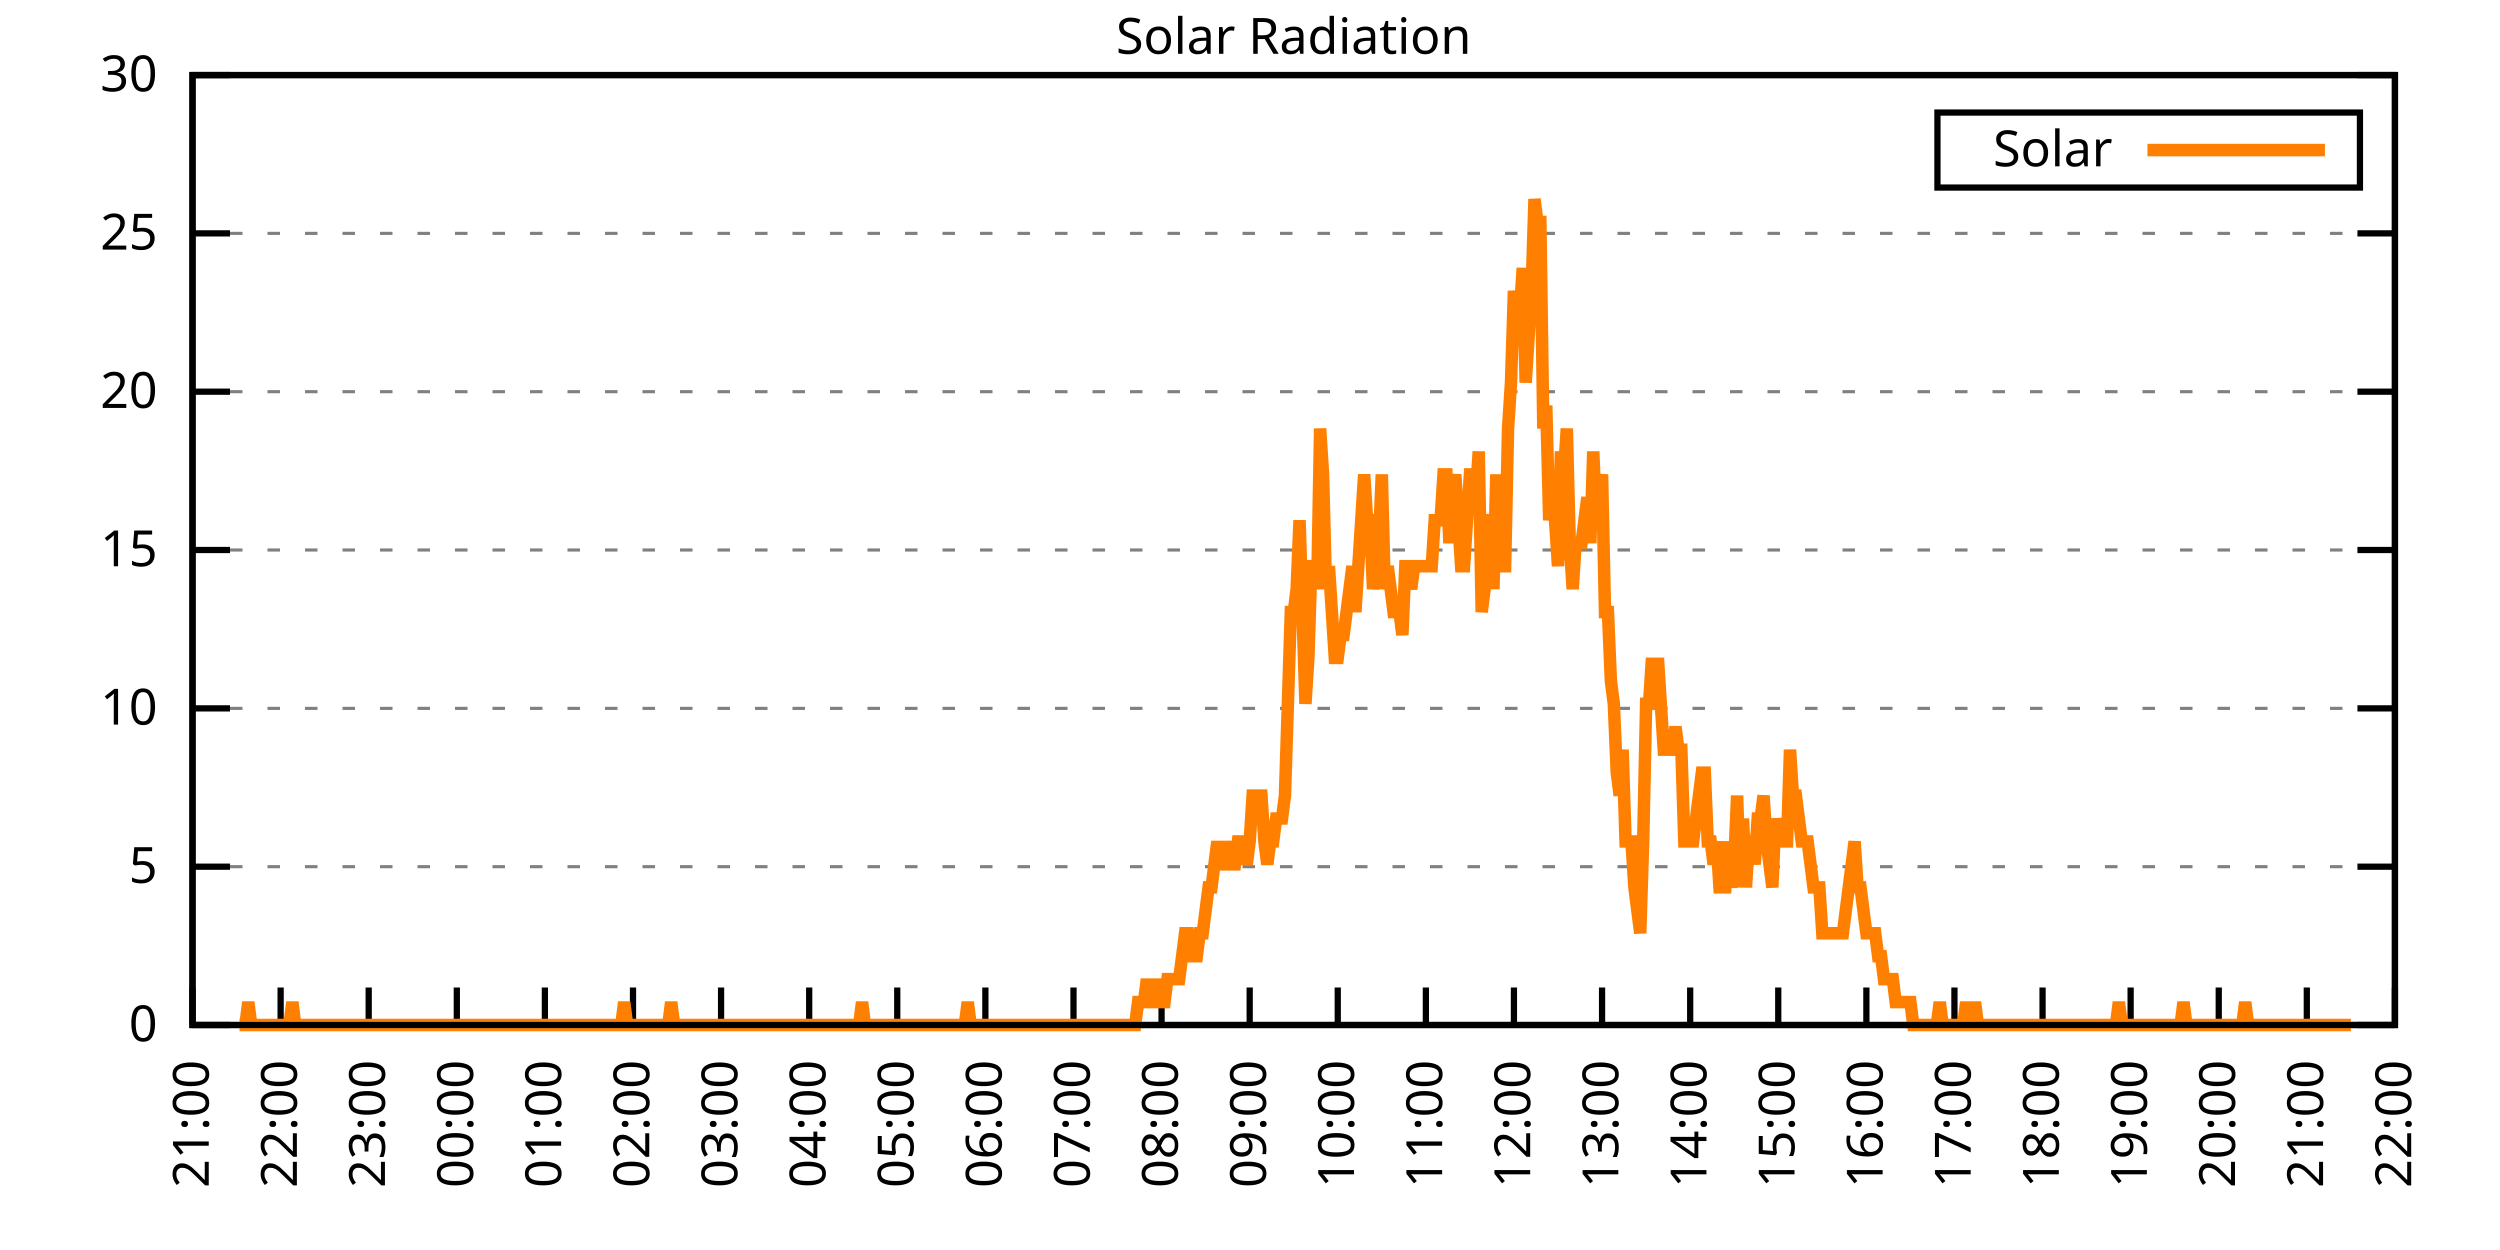
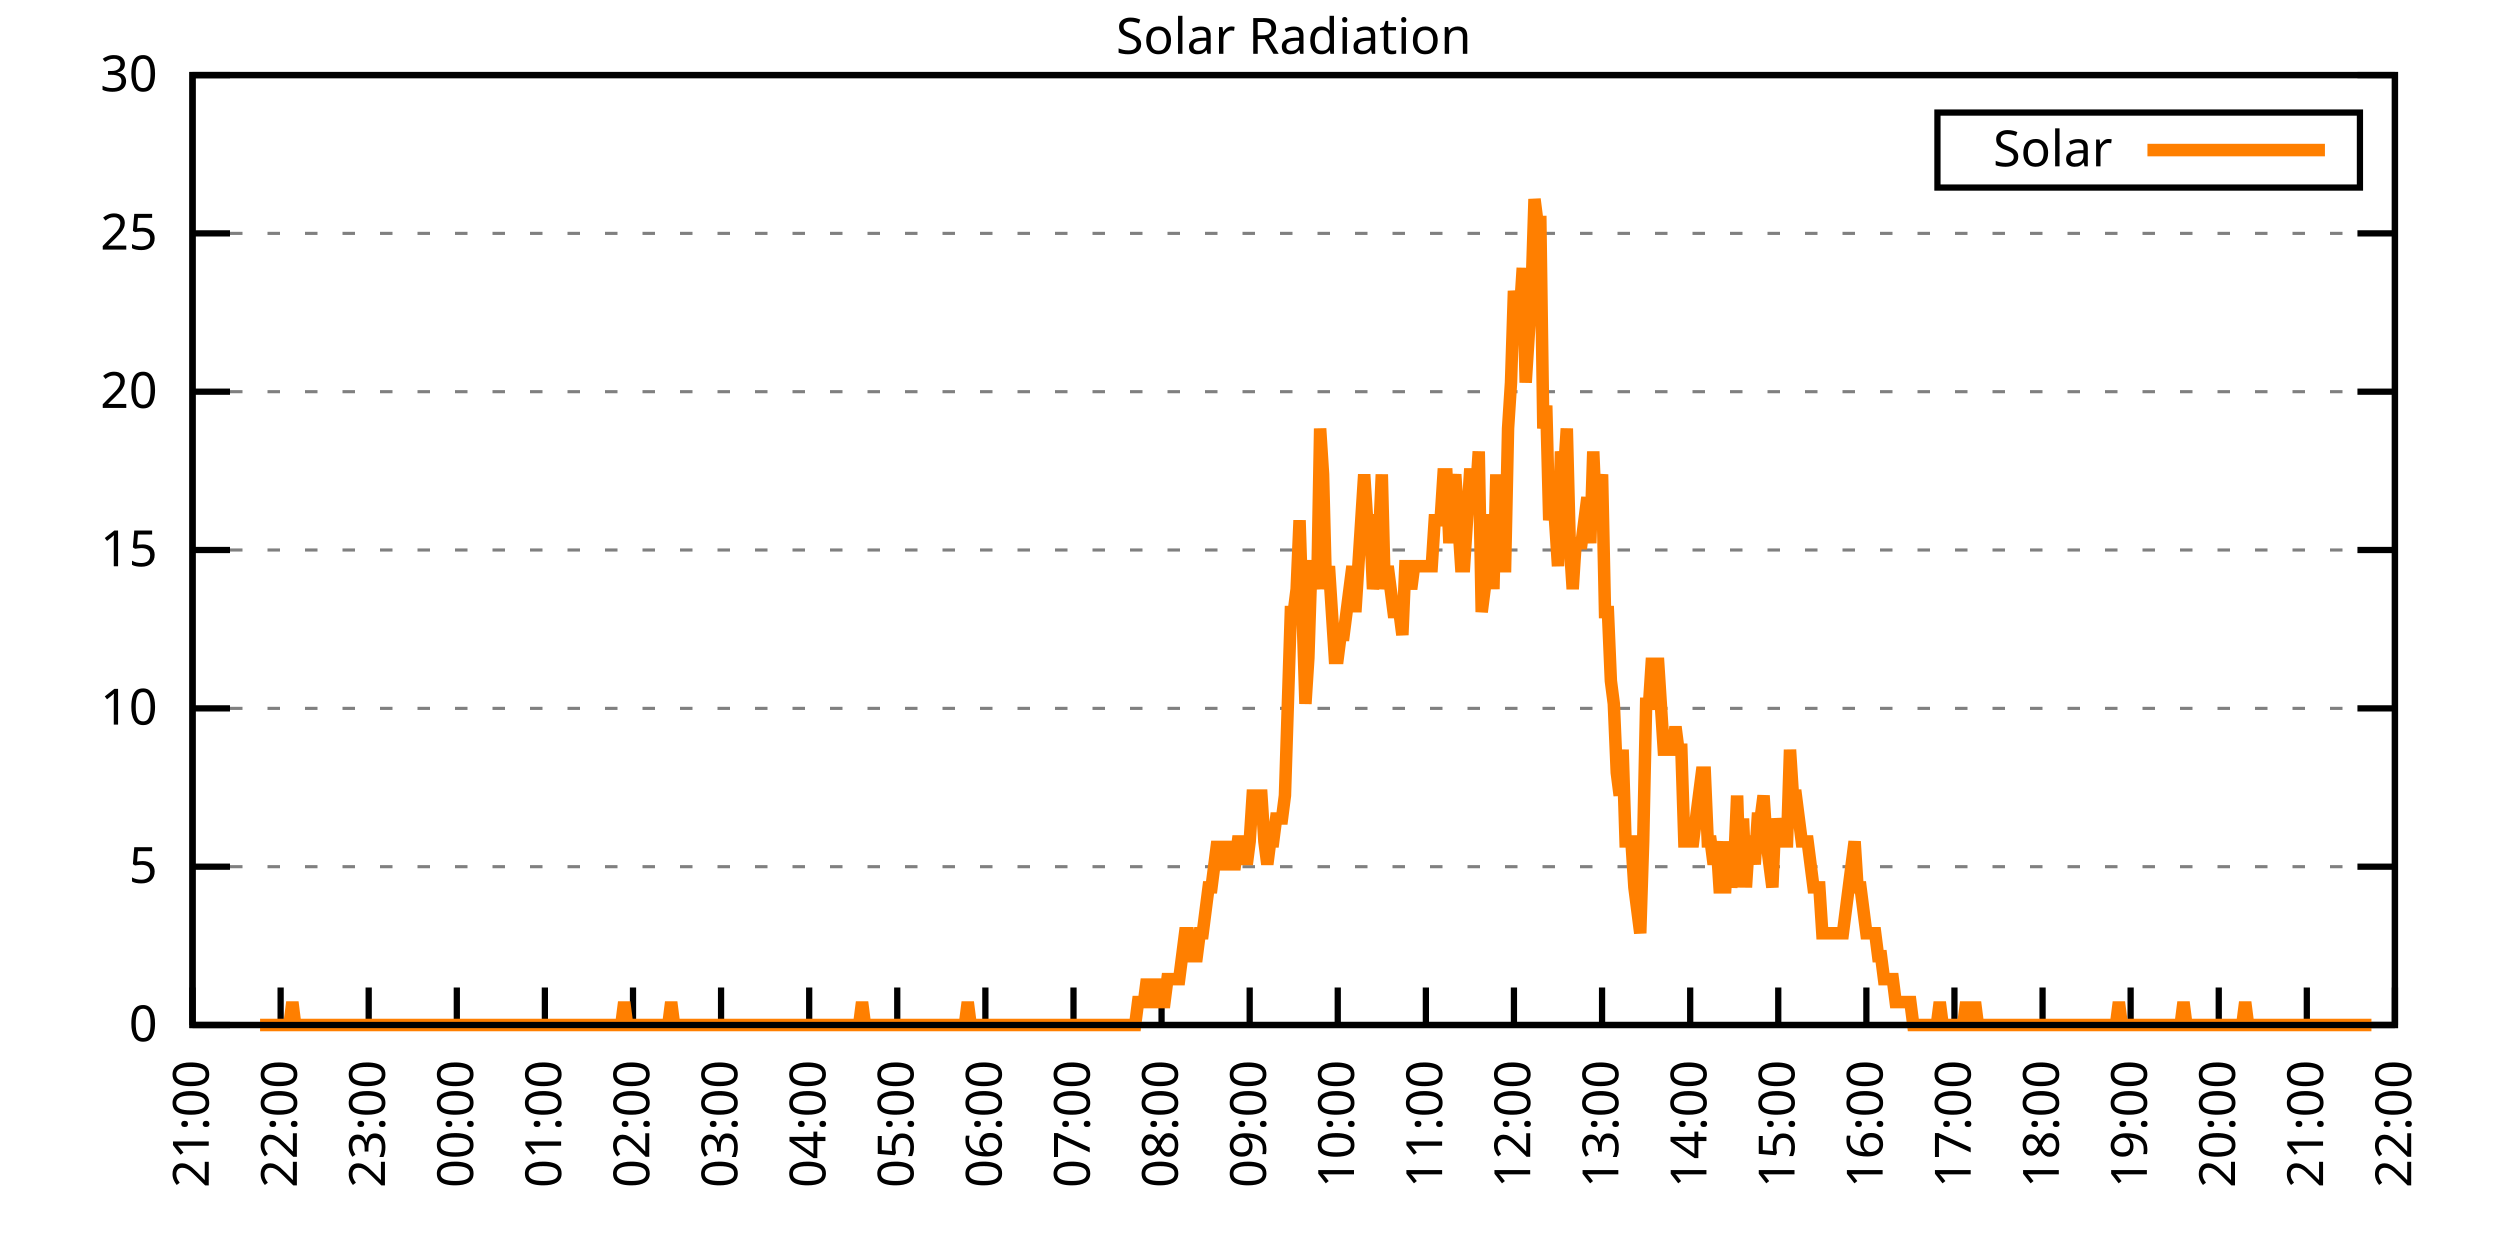
<svg xmlns="http://www.w3.org/2000/svg" xmlns:xlink="http://www.w3.org/1999/xlink" width="400" height="200" viewBox="0 0 400 200">
  <g id="gnuplot_canvas">
    <rect x="0" y="0" width="400" height="200" fill="none" />
    <defs>
      <circle id="gpDot" r="0.5" stroke-width="0.5" stroke="currentColor" />
      <path id="gpPt0" stroke-width="0.333" stroke="currentColor" d="M-1,0 h2 M0,-1 v2" />
      <path id="gpPt1" stroke-width="0.333" stroke="currentColor" d="M-1,-1 L1,1 M1,-1 L-1,1" />
      <path id="gpPt2" stroke-width="0.333" stroke="currentColor" d="M-1,0 L1,0 M0,-1 L0,1 M-1,-1 L1,1 M-1,1 L1,-1" />
      <rect id="gpPt3" stroke-width="0.333" stroke="currentColor" x="-1" y="-1" width="2" height="2" />
      <rect id="gpPt4" stroke-width="0.333" stroke="currentColor" fill="currentColor" x="-1" y="-1" width="2" height="2" />
      <circle id="gpPt5" stroke-width="0.333" stroke="currentColor" cx="0" cy="0" r="1" />
      <use xlink:href="#gpPt5" id="gpPt6" fill="currentColor" stroke="none" />
      <path id="gpPt7" stroke-width="0.333" stroke="currentColor" d="M0,-1.33 L-1.33,0.67 L1.33,0.67 z" />
      <use xlink:href="#gpPt7" id="gpPt8" fill="currentColor" stroke="none" />
      <use xlink:href="#gpPt7" id="gpPt9" stroke="currentColor" transform="rotate(180)" />
      <use xlink:href="#gpPt9" id="gpPt10" fill="currentColor" stroke="none" />
      <use xlink:href="#gpPt3" id="gpPt11" stroke="currentColor" transform="rotate(45)" />
      <use xlink:href="#gpPt11" id="gpPt12" fill="currentColor" stroke="none" />
      <path id="gpPt13" stroke-width="0.333" stroke="currentColor" d="M0,1.330 L1.265,0.411 L0.782,-1.067 L-0.782,-1.076 L-1.265,0.411 z" />
      <use xlink:href="#gpPt13" id="gpPt14" fill="currentColor" stroke="none" />
      <filter id="textbox" filterUnits="objectBoundingBox" x="0" y="0" height="1" width="1">
        <feFlood flood-color="white" flood-opacity="1" result="bgnd" />
        <feComposite in="SourceGraphic" in2="bgnd" operator="atop" />
      </filter>
      <filter id="greybox" filterUnits="objectBoundingBox" x="0" y="0" height="1" width="1">
        <feFlood flood-color="lightgrey" flood-opacity="1" result="grey" />
        <feComposite in="SourceGraphic" in2="grey" operator="atop" />
      </filter>
    </defs>
    <g fill="none" color="white" stroke="currentColor" stroke-width="1.00" stroke-linecap="butt" stroke-linejoin="miter">
</g>
    <g fill="none" color="black" stroke="currentColor" stroke-width="1.00" stroke-linecap="butt" stroke-linejoin="miter">
      <g stroke="none" shape-rendering="crispEdges">
        <polygon fill="rgb(255, 255, 255)" points="30.80,164.00 383.18,164.00 383.18,12.02 30.80,12.02 " />
      </g>
    </g>
    <g fill="none" color="black" stroke="currentColor" stroke-width="1.00" stroke-linecap="butt" stroke-linejoin="miter">
</g>
    <g fill="none" color="black" stroke="black" stroke-width="0.50" stroke-linecap="butt" stroke-linejoin="miter">
</g>
    <g fill="none" color="gray" stroke="currentColor" stroke-width="0.50" stroke-linecap="butt" stroke-linejoin="miter">
      <path stroke="gray" stroke-dasharray="2,4" class="gridline" d="M30.80,164.00 L383.19,164.00  " />
    </g>
    <g fill="none" color="gray" stroke="gray" stroke-width="1.00" stroke-linecap="butt" stroke-linejoin="miter">
</g>
    <g fill="none" color="black" stroke="currentColor" stroke-width="1.00" stroke-linecap="butt" stroke-linejoin="miter">
      <path stroke="black" d="M30.80,164.00 L36.80,164.00 M383.19,164.00 L377.19,164.00  " />
      <g transform="translate(25.20,166.60)" stroke="none" fill="black" font-family="Sans" font-size="8.00" text-anchor="end">
        <text>
          <tspan font-family="Sans"> 0</tspan>
        </text>
      </g>
    </g>
    <g fill="none" color="black" stroke="currentColor" stroke-width="1.00" stroke-linecap="butt" stroke-linejoin="miter">
</g>
    <g fill="none" color="black" stroke="black" stroke-width="0.50" stroke-linecap="butt" stroke-linejoin="miter">
</g>
    <g fill="none" color="gray" stroke="currentColor" stroke-width="0.50" stroke-linecap="butt" stroke-linejoin="miter">
      <path stroke="gray" stroke-dasharray="2,4" class="gridline" d="M30.80,138.67 L383.19,138.67  " />
    </g>
    <g fill="none" color="gray" stroke="gray" stroke-width="1.00" stroke-linecap="butt" stroke-linejoin="miter">
</g>
    <g fill="none" color="black" stroke="currentColor" stroke-width="1.00" stroke-linecap="butt" stroke-linejoin="miter">
      <path stroke="black" d="M30.80,138.67 L36.80,138.67 M383.19,138.67 L377.19,138.67  " />
      <g transform="translate(25.20,141.27)" stroke="none" fill="black" font-family="Sans" font-size="8.00" text-anchor="end">
        <text>
          <tspan font-family="Sans"> 5</tspan>
        </text>
      </g>
    </g>
    <g fill="none" color="black" stroke="currentColor" stroke-width="1.00" stroke-linecap="butt" stroke-linejoin="miter">
</g>
    <g fill="none" color="black" stroke="black" stroke-width="0.50" stroke-linecap="butt" stroke-linejoin="miter">
</g>
    <g fill="none" color="gray" stroke="currentColor" stroke-width="0.50" stroke-linecap="butt" stroke-linejoin="miter">
      <path stroke="gray" stroke-dasharray="2,4" class="gridline" d="M30.80,113.34 L383.19,113.34  " />
    </g>
    <g fill="none" color="gray" stroke="gray" stroke-width="1.00" stroke-linecap="butt" stroke-linejoin="miter">
</g>
    <g fill="none" color="black" stroke="currentColor" stroke-width="1.00" stroke-linecap="butt" stroke-linejoin="miter">
      <path stroke="black" d="M30.80,113.34 L36.80,113.34 M383.19,113.34 L377.19,113.34  " />
      <g transform="translate(25.20,115.94)" stroke="none" fill="black" font-family="Sans" font-size="8.00" text-anchor="end">
        <text>
          <tspan font-family="Sans"> 10</tspan>
        </text>
      </g>
    </g>
    <g fill="none" color="black" stroke="currentColor" stroke-width="1.00" stroke-linecap="butt" stroke-linejoin="miter">
</g>
    <g fill="none" color="black" stroke="black" stroke-width="0.50" stroke-linecap="butt" stroke-linejoin="miter">
</g>
    <g fill="none" color="gray" stroke="currentColor" stroke-width="0.50" stroke-linecap="butt" stroke-linejoin="miter">
      <path stroke="gray" stroke-dasharray="2,4" class="gridline" d="M30.80,88.00 L383.19,88.00  " />
    </g>
    <g fill="none" color="gray" stroke="gray" stroke-width="1.00" stroke-linecap="butt" stroke-linejoin="miter">
</g>
    <g fill="none" color="black" stroke="currentColor" stroke-width="1.00" stroke-linecap="butt" stroke-linejoin="miter">
      <path stroke="black" d="M30.80,88.00 L36.80,88.00 M383.19,88.00 L377.19,88.00  " />
      <g transform="translate(25.20,90.60)" stroke="none" fill="black" font-family="Sans" font-size="8.00" text-anchor="end">
        <text>
          <tspan font-family="Sans"> 15</tspan>
        </text>
      </g>
    </g>
    <g fill="none" color="black" stroke="currentColor" stroke-width="1.00" stroke-linecap="butt" stroke-linejoin="miter">
</g>
    <g fill="none" color="black" stroke="black" stroke-width="0.50" stroke-linecap="butt" stroke-linejoin="miter">
</g>
    <g fill="none" color="gray" stroke="currentColor" stroke-width="0.50" stroke-linecap="butt" stroke-linejoin="miter">
      <path stroke="gray" stroke-dasharray="2,4" class="gridline" d="M30.80,62.67 L383.19,62.67  " />
    </g>
    <g fill="none" color="gray" stroke="gray" stroke-width="1.00" stroke-linecap="butt" stroke-linejoin="miter">
</g>
    <g fill="none" color="black" stroke="currentColor" stroke-width="1.00" stroke-linecap="butt" stroke-linejoin="miter">
      <path stroke="black" d="M30.80,62.67 L36.80,62.67 M383.19,62.67 L377.19,62.67  " />
      <g transform="translate(25.20,65.27)" stroke="none" fill="black" font-family="Sans" font-size="8.00" text-anchor="end">
        <text>
          <tspan font-family="Sans"> 20</tspan>
        </text>
      </g>
    </g>
    <g fill="none" color="black" stroke="currentColor" stroke-width="1.00" stroke-linecap="butt" stroke-linejoin="miter">
</g>
    <g fill="none" color="black" stroke="black" stroke-width="0.50" stroke-linecap="butt" stroke-linejoin="miter">
</g>
    <g fill="none" color="gray" stroke="currentColor" stroke-width="0.50" stroke-linecap="butt" stroke-linejoin="miter">
      <path stroke="gray" stroke-dasharray="2,4" class="gridline" d="M30.80,37.34 L383.19,37.34  " />
    </g>
    <g fill="none" color="gray" stroke="gray" stroke-width="1.00" stroke-linecap="butt" stroke-linejoin="miter">
</g>
    <g fill="none" color="black" stroke="currentColor" stroke-width="1.00" stroke-linecap="butt" stroke-linejoin="miter">
      <path stroke="black" d="M30.80,37.34 L36.80,37.34 M383.19,37.34 L377.19,37.34  " />
      <g transform="translate(25.20,39.94)" stroke="none" fill="black" font-family="Sans" font-size="8.00" text-anchor="end">
        <text>
          <tspan font-family="Sans"> 25</tspan>
        </text>
      </g>
    </g>
    <g fill="none" color="black" stroke="currentColor" stroke-width="1.00" stroke-linecap="butt" stroke-linejoin="miter">
</g>
    <g fill="none" color="black" stroke="black" stroke-width="0.50" stroke-linecap="butt" stroke-linejoin="miter">
</g>
    <g fill="none" color="gray" stroke="currentColor" stroke-width="0.50" stroke-linecap="butt" stroke-linejoin="miter">
      <path stroke="gray" stroke-dasharray="2,4" class="gridline" d="M30.80,12.01 L383.19,12.01  " />
    </g>
    <g fill="none" color="gray" stroke="gray" stroke-width="1.00" stroke-linecap="butt" stroke-linejoin="miter">
</g>
    <g fill="none" color="black" stroke="currentColor" stroke-width="1.00" stroke-linecap="butt" stroke-linejoin="miter">
      <path stroke="black" d="M30.80,12.01 L36.80,12.01 M383.19,12.01 L377.19,12.01  " />
      <g transform="translate(25.20,14.61)" stroke="none" fill="black" font-family="Sans" font-size="8.00" text-anchor="end">
        <text>
          <tspan font-family="Sans"> 30</tspan>
        </text>
      </g>
    </g>
    <g fill="none" color="black" stroke="currentColor" stroke-width="1.00" stroke-linecap="butt" stroke-linejoin="miter">
      <path stroke="black" d="M30.80,164.00 L30.80,158.00  " />
      <g transform="translate(33.40,169.60) rotate(270.00)" stroke="none" fill="black" font-family="Sans" font-size="8.00" text-anchor="end">
        <text>
          <tspan font-family="Sans">21:00</tspan>
        </text>
      </g>
    </g>
    <g fill="none" color="black" stroke="currentColor" stroke-width="1.00" stroke-linecap="butt" stroke-linejoin="miter">
      <path stroke="black" d="M44.90,164.00 L44.90,158.00  " />
      <g transform="translate(47.50,169.60) rotate(270.00)" stroke="none" fill="black" font-family="Sans" font-size="8.00" text-anchor="end">
        <text>
          <tspan font-family="Sans">22:00</tspan>
        </text>
      </g>
    </g>
    <g fill="none" color="black" stroke="currentColor" stroke-width="1.00" stroke-linecap="butt" stroke-linejoin="miter">
      <path stroke="black" d="M58.99,164.00 L58.99,158.00  " />
      <g transform="translate(61.59,169.60) rotate(270.00)" stroke="none" fill="black" font-family="Sans" font-size="8.00" text-anchor="end">
        <text>
          <tspan font-family="Sans">23:00</tspan>
        </text>
      </g>
    </g>
    <g fill="none" color="black" stroke="currentColor" stroke-width="1.00" stroke-linecap="butt" stroke-linejoin="miter">
      <path stroke="black" d="M73.09,164.00 L73.09,158.00  " />
      <g transform="translate(75.69,169.60) rotate(270.00)" stroke="none" fill="black" font-family="Sans" font-size="8.00" text-anchor="end">
        <text>
          <tspan font-family="Sans">00:00</tspan>
        </text>
      </g>
    </g>
    <g fill="none" color="black" stroke="currentColor" stroke-width="1.00" stroke-linecap="butt" stroke-linejoin="miter">
      <path stroke="black" d="M87.18,164.00 L87.18,158.00  " />
      <g transform="translate(89.78,169.60) rotate(270.00)" stroke="none" fill="black" font-family="Sans" font-size="8.00" text-anchor="end">
        <text>
          <tspan font-family="Sans">01:00</tspan>
        </text>
      </g>
    </g>
    <g fill="none" color="black" stroke="currentColor" stroke-width="1.00" stroke-linecap="butt" stroke-linejoin="miter">
      <path stroke="black" d="M101.28,164.00 L101.28,158.00  " />
      <g transform="translate(103.88,169.60) rotate(270.00)" stroke="none" fill="black" font-family="Sans" font-size="8.00" text-anchor="end">
        <text>
          <tspan font-family="Sans">02:00</tspan>
        </text>
      </g>
    </g>
    <g fill="none" color="black" stroke="currentColor" stroke-width="1.00" stroke-linecap="butt" stroke-linejoin="miter">
      <path stroke="black" d="M115.37,164.00 L115.37,158.00  " />
      <g transform="translate(117.97,169.60) rotate(270.00)" stroke="none" fill="black" font-family="Sans" font-size="8.00" text-anchor="end">
        <text>
          <tspan font-family="Sans">03:00</tspan>
        </text>
      </g>
    </g>
    <g fill="none" color="black" stroke="currentColor" stroke-width="1.00" stroke-linecap="butt" stroke-linejoin="miter">
      <path stroke="black" d="M129.47,164.00 L129.47,158.00  " />
      <g transform="translate(132.07,169.60) rotate(270.00)" stroke="none" fill="black" font-family="Sans" font-size="8.00" text-anchor="end">
        <text>
          <tspan font-family="Sans">04:00</tspan>
        </text>
      </g>
    </g>
    <g fill="none" color="black" stroke="currentColor" stroke-width="1.00" stroke-linecap="butt" stroke-linejoin="miter">
      <path stroke="black" d="M143.56,164.00 L143.56,158.00  " />
      <g transform="translate(146.16,169.60) rotate(270.00)" stroke="none" fill="black" font-family="Sans" font-size="8.00" text-anchor="end">
        <text>
          <tspan font-family="Sans">05:00</tspan>
        </text>
      </g>
    </g>
    <g fill="none" color="black" stroke="currentColor" stroke-width="1.00" stroke-linecap="butt" stroke-linejoin="miter">
      <path stroke="black" d="M157.66,164.00 L157.66,158.00  " />
      <g transform="translate(160.26,169.60) rotate(270.00)" stroke="none" fill="black" font-family="Sans" font-size="8.00" text-anchor="end">
        <text>
          <tspan font-family="Sans">06:00</tspan>
        </text>
      </g>
    </g>
    <g fill="none" color="black" stroke="currentColor" stroke-width="1.00" stroke-linecap="butt" stroke-linejoin="miter">
      <path stroke="black" d="M171.76,164.00 L171.76,158.00  " />
      <g transform="translate(174.36,169.60) rotate(270.00)" stroke="none" fill="black" font-family="Sans" font-size="8.00" text-anchor="end">
        <text>
          <tspan font-family="Sans">07:00</tspan>
        </text>
      </g>
    </g>
    <g fill="none" color="black" stroke="currentColor" stroke-width="1.00" stroke-linecap="butt" stroke-linejoin="miter">
      <path stroke="black" d="M185.85,164.00 L185.85,158.00  " />
      <g transform="translate(188.45,169.60) rotate(270.00)" stroke="none" fill="black" font-family="Sans" font-size="8.00" text-anchor="end">
        <text>
          <tspan font-family="Sans">08:00</tspan>
        </text>
      </g>
    </g>
    <g fill="none" color="black" stroke="currentColor" stroke-width="1.00" stroke-linecap="butt" stroke-linejoin="miter">
      <path stroke="black" d="M199.95,164.00 L199.95,158.00  " />
      <g transform="translate(202.55,169.60) rotate(270.00)" stroke="none" fill="black" font-family="Sans" font-size="8.00" text-anchor="end">
        <text>
          <tspan font-family="Sans">09:00</tspan>
        </text>
      </g>
    </g>
    <g fill="none" color="black" stroke="currentColor" stroke-width="1.00" stroke-linecap="butt" stroke-linejoin="miter">
      <path stroke="black" d="M214.04,164.00 L214.04,158.00  " />
      <g transform="translate(216.64,169.60) rotate(270.00)" stroke="none" fill="black" font-family="Sans" font-size="8.00" text-anchor="end">
        <text>
          <tspan font-family="Sans">10:00</tspan>
        </text>
      </g>
    </g>
    <g fill="none" color="black" stroke="currentColor" stroke-width="1.00" stroke-linecap="butt" stroke-linejoin="miter">
      <path stroke="black" d="M228.14,164.00 L228.14,158.00  " />
      <g transform="translate(230.74,169.60) rotate(270.00)" stroke="none" fill="black" font-family="Sans" font-size="8.00" text-anchor="end">
        <text>
          <tspan font-family="Sans">11:00</tspan>
        </text>
      </g>
    </g>
    <g fill="none" color="black" stroke="currentColor" stroke-width="1.00" stroke-linecap="butt" stroke-linejoin="miter">
      <path stroke="black" d="M242.23,164.00 L242.23,158.00  " />
      <g transform="translate(244.83,169.60) rotate(270.00)" stroke="none" fill="black" font-family="Sans" font-size="8.00" text-anchor="end">
        <text>
          <tspan font-family="Sans">12:00</tspan>
        </text>
      </g>
    </g>
    <g fill="none" color="black" stroke="currentColor" stroke-width="1.00" stroke-linecap="butt" stroke-linejoin="miter">
      <path stroke="black" d="M256.33,164.00 L256.33,158.00  " />
      <g transform="translate(258.93,169.60) rotate(270.00)" stroke="none" fill="black" font-family="Sans" font-size="8.00" text-anchor="end">
        <text>
          <tspan font-family="Sans">13:00</tspan>
        </text>
      </g>
    </g>
    <g fill="none" color="black" stroke="currentColor" stroke-width="1.00" stroke-linecap="butt" stroke-linejoin="miter">
      <path stroke="black" d="M270.43,164.00 L270.43,158.00  " />
      <g transform="translate(273.03,169.60) rotate(270.00)" stroke="none" fill="black" font-family="Sans" font-size="8.00" text-anchor="end">
        <text>
          <tspan font-family="Sans">14:00</tspan>
        </text>
      </g>
    </g>
    <g fill="none" color="black" stroke="currentColor" stroke-width="1.00" stroke-linecap="butt" stroke-linejoin="miter">
      <path stroke="black" d="M284.52,164.00 L284.52,158.00  " />
      <g transform="translate(287.12,169.60) rotate(270.00)" stroke="none" fill="black" font-family="Sans" font-size="8.00" text-anchor="end">
        <text>
          <tspan font-family="Sans">15:00</tspan>
        </text>
      </g>
    </g>
    <g fill="none" color="black" stroke="currentColor" stroke-width="1.00" stroke-linecap="butt" stroke-linejoin="miter">
      <path stroke="black" d="M298.62,164.00 L298.62,158.00  " />
      <g transform="translate(301.22,169.60) rotate(270.00)" stroke="none" fill="black" font-family="Sans" font-size="8.00" text-anchor="end">
        <text>
          <tspan font-family="Sans">16:00</tspan>
        </text>
      </g>
    </g>
    <g fill="none" color="black" stroke="currentColor" stroke-width="1.00" stroke-linecap="butt" stroke-linejoin="miter">
      <path stroke="black" d="M312.71,164.00 L312.71,158.00  " />
      <g transform="translate(315.31,169.60) rotate(270.00)" stroke="none" fill="black" font-family="Sans" font-size="8.00" text-anchor="end">
        <text>
          <tspan font-family="Sans">17:00</tspan>
        </text>
      </g>
    </g>
    <g fill="none" color="black" stroke="currentColor" stroke-width="1.00" stroke-linecap="butt" stroke-linejoin="miter">
      <path stroke="black" d="M326.81,164.00 L326.81,158.00  " />
      <g transform="translate(329.41,169.60) rotate(270.00)" stroke="none" fill="black" font-family="Sans" font-size="8.00" text-anchor="end">
        <text>
          <tspan font-family="Sans">18:00</tspan>
        </text>
      </g>
    </g>
    <g fill="none" color="black" stroke="currentColor" stroke-width="1.00" stroke-linecap="butt" stroke-linejoin="miter">
      <path stroke="black" d="M340.90,164.00 L340.90,158.00  " />
      <g transform="translate(343.50,169.60) rotate(270.00)" stroke="none" fill="black" font-family="Sans" font-size="8.00" text-anchor="end">
        <text>
          <tspan font-family="Sans">19:00</tspan>
        </text>
      </g>
    </g>
    <g fill="none" color="black" stroke="currentColor" stroke-width="1.00" stroke-linecap="butt" stroke-linejoin="miter">
      <path stroke="black" d="M355.00,164.00 L355.00,158.00  " />
      <g transform="translate(357.60,169.60) rotate(270.00)" stroke="none" fill="black" font-family="Sans" font-size="8.00" text-anchor="end">
        <text>
          <tspan font-family="Sans">20:00</tspan>
        </text>
      </g>
    </g>
    <g fill="none" color="black" stroke="currentColor" stroke-width="1.00" stroke-linecap="butt" stroke-linejoin="miter">
      <path stroke="black" d="M369.09,164.00 L369.09,158.00  " />
      <g transform="translate(371.69,169.60) rotate(270.00)" stroke="none" fill="black" font-family="Sans" font-size="8.00" text-anchor="end">
        <text>
          <tspan font-family="Sans">21:00</tspan>
        </text>
      </g>
    </g>
    <g fill="none" color="black" stroke="currentColor" stroke-width="1.00" stroke-linecap="butt" stroke-linejoin="miter">
      <path stroke="black" d="M383.19,164.00 L383.19,158.00  " />
      <g transform="translate(385.79,169.60) rotate(270.00)" stroke="none" fill="black" font-family="Sans" font-size="8.00" text-anchor="end">
        <text>
          <tspan font-family="Sans">22:00</tspan>
        </text>
      </g>
    </g>
    <g fill="none" color="black" stroke="currentColor" stroke-width="1.00" stroke-linecap="butt" stroke-linejoin="miter">
</g>
    <g fill="none" color="black" stroke="currentColor" stroke-width="1.00" stroke-linecap="butt" stroke-linejoin="miter">
      <path stroke="black" d="M30.80,12.01 L30.80,164.00 L383.19,164.00 L383.19,12.01 L30.80,12.01 Z  " />
    </g>
    <g fill="none" color="black" stroke="currentColor" stroke-width="1.00" stroke-linecap="butt" stroke-linejoin="miter">
</g>
    <g fill="none" color="black" stroke="currentColor" stroke-width="1.00" stroke-linecap="butt" stroke-linejoin="miter">
      <path stroke="black" d="M309.99,30.01 L309.99,18.01 L377.59,18.01 L377.59,30.01 L309.99,30.01 Z  " />
    </g>
    <g id="Solar_Radiation_plot_1">
      <g fill="none" color="white" stroke="black" stroke-width="2.00" stroke-linecap="butt" stroke-linejoin="miter">
</g>
      <g fill="none" color="black" stroke="currentColor" stroke-width="2.00" stroke-linecap="butt" stroke-linejoin="miter">
        <g transform="translate(337.99,26.61)" stroke="none" fill="black" font-family="Sans" font-size="8.00" text-anchor="end">
          <text>
            <tspan font-family="Sans">Solar</tspan>
          </text>
        </g>
      </g>
      <g fill="none" color="black" stroke="currentColor" stroke-width="2.00" stroke-linecap="butt" stroke-linejoin="miter">
-         <path stroke="rgb(255, 127,   0)" d="M343.59,24.01 L371.99,24.01 M38.32,164.00 L38.79,164.00 L39.26,164.00 L39.73,160.33 L40.20,164.00 L40.67,164.00   L41.14,164.00 L41.61,164.00 L42.08,164.00 L42.55,164.00 L43.02,164.00 L43.49,164.00 L43.96,164.00 L44.43,164.00   L44.90,164.00 L45.37,164.00 L45.84,164.00 L46.31,164.00 L46.78,160.33 L47.24,164.00 L47.71,164.00 L48.18,164.00   L48.65,164.00 L49.12,164.00 L49.59,164.00 L50.06,164.00 L50.53,164.00 L51.00,164.00 L51.47,164.00 L51.94,164.00   L52.41,164.00 L52.88,164.00 L53.35,164.00 L53.82,164.00 L54.29,164.00 L54.76,164.00 L55.23,164.00 L55.70,164.00   L56.17,164.00 L56.64,164.00 L57.11,164.00 L57.58,164.00 L58.05,164.00 L58.52,164.00 L58.99,164.00 L59.46,164.00   L59.93,164.00 L60.40,164.00 L60.87,164.00 L61.34,164.00 L61.81,164.00 L62.28,164.00 L62.75,164.00 L63.22,164.00   L63.69,164.00 L64.16,164.00 L64.63,164.00 L65.10,164.00 L65.57,164.00 L66.04,164.00 L66.51,164.00 L66.98,164.00   L67.45,164.00 L67.92,164.00 L68.39,164.00 L68.86,164.00 L69.33,164.00 L69.80,164.00 L70.27,164.00 L70.74,164.00   L71.21,164.00 L71.68,164.00 L72.15,164.00 L72.62,164.00 L73.09,164.00 L73.56,164.00 L74.03,164.00 L74.50,164.00   L74.97,164.00 L75.44,164.00 L75.91,164.00 L76.38,164.00 L76.85,164.00 L77.32,164.00 L77.79,164.00 L78.26,164.00   L78.73,164.00 L79.19,164.00 L79.66,164.00 L80.13,164.00 L80.60,164.00 L81.07,164.00 L81.54,164.00 L82.01,164.00   L82.48,164.00 L82.95,164.00 L83.42,164.00 L83.89,164.00 L84.36,164.00 L84.83,164.00 L85.30,164.00 L85.77,164.00   L86.24,164.00 L86.71,164.00 L87.18,164.00 L87.65,164.00 L88.12,164.00 L88.59,164.00 L89.06,164.00 L89.53,164.00   L90.00,164.00 L90.47,164.00 L90.94,164.00 L91.41,164.00 L91.88,164.00 L92.35,164.00 L92.82,164.00 L93.29,164.00   L93.76,164.00 L94.23,164.00 L94.70,164.00 L95.17,164.00 L95.64,164.00 L96.11,164.00 L96.58,164.00 L97.05,164.00   L97.52,164.00 L97.99,164.00 L98.46,164.00 L98.93,164.00 L99.40,164.00 L99.87,160.33 L100.34,164.00 L100.81,164.00   L101.28,164.00 L101.75,164.00 L102.22,164.00 L102.69,164.00 L103.16,164.00 L103.63,164.00 L104.10,164.00 L104.57,164.00   L105.04,164.00 L105.51,164.00 L105.98,164.00 L106.45,164.00 L106.92,164.00 L107.39,160.33 L107.86,164.00 L108.33,164.00   L108.80,164.00 L109.27,164.00 L109.74,164.00 L110.21,164.00 L110.68,164.00 L111.14,164.00 L111.61,164.00 L112.08,164.00   L112.55,164.00 L113.02,164.00 L113.49,164.00 L113.96,164.00 L114.43,164.00 L114.90,164.00 L115.37,164.00 L115.84,164.00   L116.31,164.00 L116.78,164.00 L117.25,164.00 L117.72,164.00 L118.19,164.00 L118.66,164.00 L119.13,164.00 L119.60,164.00   L120.07,164.00 L120.54,164.00 L121.01,164.00 L121.48,164.00 L121.95,164.00 L122.42,164.00 L122.89,164.00 L123.36,164.00   L123.83,164.00 L124.30,164.00 L124.77,164.00 L125.24,164.00 L125.71,164.00 L126.18,164.00 L126.65,164.00 L127.12,164.00   L127.59,164.00 L128.06,164.00 L128.53,164.00 L129.00,164.00 L129.47,164.00 L129.94,164.00 L130.41,164.00 L130.88,164.00   L131.35,164.00 L131.82,164.00 L132.29,164.00 L132.76,164.00 L133.23,164.00 L133.70,164.00 L134.17,164.00 L134.64,164.00   L135.11,164.00 L135.58,164.00 L136.05,164.00 L136.52,164.00 L136.99,164.00 L137.46,164.00 L137.93,160.33 L138.40,164.00   L138.87,164.00 L139.34,164.00 L139.81,164.00 L140.28,164.00 L140.75,164.00 L141.22,164.00 L141.69,164.00 L142.16,164.00   L142.63,164.00 L143.09,164.00 L143.56,164.00 L144.03,164.00 L144.50,164.00 L144.97,164.00 L145.44,164.00 L145.91,164.00   L146.38,164.00 L146.85,164.00 L147.32,164.00 L147.79,164.00 L148.26,164.00 L148.73,164.00 L149.20,164.00 L149.67,164.00   L150.14,164.00 L150.61,164.00 L151.08,164.00 L151.55,164.00 L152.02,164.00 L152.49,164.00 L152.96,164.00 L153.43,164.00   L153.90,164.00 L154.37,164.00 L154.84,160.33 L155.31,164.00 L155.78,164.00 L156.25,164.00 L156.72,164.00 L157.19,164.00   L157.66,164.00 L158.13,164.00 L158.60,164.00 L159.07,164.00 L159.54,164.00 L160.01,164.00 L160.48,164.00 L160.95,164.00   L161.42,164.00 L161.89,164.00 L162.36,164.00 L162.83,164.00 L163.30,164.00 L163.77,164.00 L164.24,164.00 L164.71,164.00   L165.18,164.00 L165.65,164.00 L166.12,164.00 L166.59,164.00 L167.06,164.00 L167.53,164.00 L168.00,164.00 L168.47,164.00   L168.94,164.00 L169.41,164.00 L169.88,164.00 L170.35,164.00 L170.82,164.00 L171.29,164.00 L171.76,164.00 L172.23,164.00   L172.70,164.00 L173.17,164.00 L173.64,164.00 L174.11,164.00 L174.58,164.00 L175.04,164.00 L175.51,164.00 L175.98,164.00   L176.45,164.00 L176.92,164.00 L177.39,164.00 L177.86,164.00 L178.33,164.00 L178.80,164.00 L179.27,164.00 L179.74,164.00   L180.21,164.00 L180.68,164.00 L181.15,164.00 L181.62,164.00 L182.09,160.33 L182.56,160.33 L183.03,160.33 L183.50,156.66   L183.97,160.33 L184.44,160.33 L184.91,160.33 L185.38,156.66 L185.85,160.33 L186.32,160.33 L186.79,156.66 L187.26,156.66   L187.73,156.66 L188.20,156.66 L188.67,156.66 L189.14,152.99 L189.61,149.32 L190.08,149.32 L190.55,152.99 L191.02,152.99   L191.49,152.99 L191.96,149.32 L192.43,149.32 L192.90,145.65 L193.37,141.98 L193.84,141.98 L194.31,138.30 L194.78,134.63   L195.25,138.30 L195.72,138.30 L196.19,134.63 L196.66,138.30 L197.13,138.30 L197.60,138.30 L198.07,134.63 L198.54,134.63   L199.01,134.63 L199.48,138.30 L199.95,134.63 L200.42,127.29 L200.89,127.29 L201.36,127.29 L201.83,127.29 L202.30,134.63   L202.77,138.30 L203.24,134.63 L203.71,134.63 L204.18,130.96 L204.65,130.96 L205.12,130.96 L205.59,127.29 L206.06,112.61   L206.53,97.93 L207.00,97.93 L207.46,94.26 L207.93,83.24 L208.40,97.93 L208.87,112.61 L209.34,105.27 L209.81,90.59   L210.28,90.59 L210.75,94.26 L211.22,68.56 L211.69,75.90 L212.16,94.26 L212.63,90.59 L213.10,97.93 L213.57,105.27   L214.04,105.27 L214.51,101.60 L214.98,101.60 L215.45,97.93 L215.92,94.26 L216.39,90.59 L216.86,97.93 L217.33,90.59   L217.80,83.24 L218.27,75.90 L218.74,83.24 L219.21,83.24 L219.68,94.26 L220.15,90.59 L220.62,86.91 L221.09,75.90   L221.56,94.26 L222.03,90.59 L222.50,94.26 L222.97,97.93 L223.44,97.93 L223.91,97.93 L224.38,101.60 L224.85,90.59   L225.32,90.59 L225.79,94.26 L226.26,90.59 L226.73,90.59 L227.20,90.59 L227.67,90.59 L228.14,90.59 L228.61,90.59   L229.08,90.59 L229.55,83.24 L230.02,83.24 L230.49,83.24 L230.96,75.90 L231.43,75.90 L231.90,86.91 L232.37,79.57   L232.84,75.90 L233.31,83.24 L233.78,90.59 L234.25,90.59 L234.72,83.24 L235.19,75.90 L235.66,75.90 L236.13,79.57   L236.60,72.23 L237.07,97.93 L237.54,94.26 L238.01,83.24 L238.48,83.24 L238.95,94.26 L239.41,75.90 L239.88,90.59   L240.35,90.59 L240.82,90.59 L241.29,68.56 L241.76,61.22 L242.23,46.54 L242.70,50.21 L243.17,50.21 L243.64,42.87   L244.11,61.22 L244.58,53.88 L245.05,46.54 L245.52,31.85 L245.99,35.52 L246.46,35.52 L246.93,68.56 L247.40,64.89   L247.87,83.24 L248.34,79.57 L248.81,83.24 L249.28,90.59 L249.75,72.23 L250.22,75.90 L250.69,68.56 L251.16,86.91   L251.63,94.26 L252.10,86.91 L252.57,86.91 L253.04,86.91 L253.51,83.24 L253.98,79.57 L254.45,86.91 L254.92,72.23   L255.39,83.24 L255.86,79.57 L256.33,75.90 L256.80,97.93 L257.27,97.93 L257.74,108.94 L258.21,112.61 L258.68,123.62   L259.15,127.29 L259.62,119.95 L260.09,134.63 L260.56,134.63 L261.03,134.63 L261.50,141.98 L261.97,145.65 L262.44,149.32   L262.91,134.63 L263.38,112.61 L263.85,112.61 L264.32,105.27 L264.79,112.61 L265.26,105.27 L265.73,112.61 L266.20,119.95   L266.67,119.95 L267.14,119.95 L267.61,119.95 L268.08,116.28 L268.55,119.95 L269.02,119.95 L269.49,134.63 L269.96,134.63   L270.43,134.63 L270.90,134.63 L271.36,130.96 L271.83,127.29 L272.30,123.62 L272.77,123.62 L273.24,134.63 L273.71,134.63   L274.18,138.30 L274.65,134.63 L275.12,141.98 L275.59,141.98 L276.06,141.98 L276.53,134.63 L277.00,141.98 L277.47,138.30   L277.94,127.29 L278.41,141.98 L278.88,130.96 L279.35,141.98 L279.82,134.63 L280.29,134.63 L280.76,138.30 L281.23,130.96   L281.70,130.96 L282.17,127.29 L282.64,134.63 L283.11,138.30 L283.58,141.98 L284.05,130.96 L284.52,134.63 L284.99,134.63   L285.46,134.63 L285.93,134.63 L286.40,119.95 L286.87,127.29 L287.34,127.29 L287.81,130.96 L288.28,134.63 L288.75,134.63   L289.22,134.63 L289.69,138.30 L290.16,141.98 L290.63,141.98 L291.10,141.98 L291.57,149.32 L292.04,149.32 L292.51,149.32   L292.98,149.32 L293.45,149.32 L293.92,149.32 L294.39,149.32 L294.86,149.32 L295.33,145.65 L295.80,141.98 L296.27,138.30   L296.74,134.63 L297.21,141.98 L297.68,141.98 L298.15,145.65 L298.62,149.32 L299.09,149.32 L299.56,149.32 L300.03,149.32   L300.50,152.99 L300.97,152.99 L301.44,156.66 L301.91,156.66 L302.38,156.66 L302.85,156.66 L303.31,160.33 L303.78,160.33   L304.25,160.33 L304.72,160.33 L305.19,160.33 L305.66,160.33 L306.13,164.00 L306.60,164.00 L307.07,164.00 L307.54,164.00   L308.01,164.00 L308.48,164.00 L308.95,164.00 L309.42,164.00 L309.89,164.00 L310.36,160.33 L310.83,164.00 L311.30,164.00   L311.77,164.00 L312.24,164.00 L312.71,164.00 L313.18,164.00 L313.65,164.00 L314.12,164.00 L314.59,160.33 L315.06,164.00   L315.53,164.00 L316.00,160.33 L316.47,164.00 L316.94,164.00 L317.41,164.00 L317.88,164.00 L318.35,164.00 L318.82,164.00   L319.29,164.00 L319.76,164.00 L320.23,164.00 L320.70,164.00 L321.17,164.00 L321.64,164.00 L322.11,164.00 L322.58,164.00   L323.05,164.00 L323.52,164.00 L323.99,164.00 L324.46,164.00 L324.93,164.00 L325.40,164.00 L325.87,164.00 L326.34,164.00   L326.81,164.00 L327.28,164.00 L327.75,164.00 L328.22,164.00 L328.69,164.00 L329.16,164.00 L329.63,164.00 L330.10,164.00   L330.57,164.00 L331.04,164.00 L331.51,164.00 L331.98,164.00 L332.45,164.00 L332.92,164.00 L333.39,164.00 L333.86,164.00   L334.33,164.00 L334.80,164.00 L335.26,164.00 L335.73,164.00 L336.20,164.00 L336.67,164.00 L337.14,164.00 L337.61,164.00   L338.08,164.00 L338.55,164.00 L339.02,160.33 L339.49,164.00 L339.96,164.00 L340.43,164.00 L340.90,164.00 L341.37,164.00   L341.84,164.00 L342.31,164.00 L342.78,164.00 L343.25,164.00 L343.72,164.00 L344.19,164.00 L344.66,164.00 L345.13,164.00   L345.60,164.00 L346.07,164.00 L346.54,164.00 L347.01,164.00 L347.25,164.00 L347.95,164.00 L348.42,164.00 L348.89,164.00   L349.36,160.33 L349.83,164.00 L350.30,164.00 L350.77,164.00 L351.24,164.00 L351.71,164.00 L352.18,164.00 L352.65,164.00   L353.12,164.00 L353.59,164.00 L354.06,164.00 L354.53,164.00 L355.00,164.00 L355.47,164.00 L355.94,164.00 L356.41,164.00   L356.88,164.00 L357.35,164.00 L357.82,164.00 L358.29,164.00 L358.76,164.00 L359.23,160.33 L359.70,164.00 L360.17,164.00   L360.64,164.00 L361.11,164.00 L361.58,164.00 L362.05,164.00 L362.52,164.00 L362.99,164.00 L363.46,164.00 L363.93,164.00   L364.40,164.00 L364.87,164.00 L365.34,164.00 L365.81,164.00 L366.28,164.00 L366.75,164.00 L367.21,164.00 L367.68,164.00   L368.15,164.00 L368.62,164.00 L369.09,164.00 L369.56,164.00 L370.03,164.00 L370.50,164.00 L370.97,164.00 L371.44,164.00   L371.91,164.00 L372.38,164.00 L372.85,164.00 L373.32,164.00 L373.79,164.00 L374.26,164.00 L374.73,164.00 L375.20,164.00   L375.67,164.00 L376.14,164.00  " />
+         <path stroke="rgb(255, 127,   0)" d="M343.59,24.01 L371.99,24.01 M41.61,164.00 L42.08,164.00 L42.55,164.00 L43.02,164.00 L43.49,164.00 L43.96,164.00   L44.43,164.00 L44.90,164.00 L45.37,164.00 L45.84,164.00 L46.31,164.00 L46.78,160.33 L47.24,164.00 L47.71,164.00   L48.18,164.00 L48.65,164.00 L49.12,164.00 L49.59,164.00 L50.06,164.00 L50.53,164.00 L51.00,164.00 L51.47,164.00   L51.94,164.00 L52.41,164.00 L52.88,164.00 L53.35,164.00 L53.82,164.00 L54.29,164.00 L54.76,164.00 L55.23,164.00   L55.70,164.00 L56.17,164.00 L56.64,164.00 L57.11,164.00 L57.58,164.00 L58.05,164.00 L58.52,164.00 L58.99,164.00   L59.46,164.00 L59.93,164.00 L60.40,164.00 L60.87,164.00 L61.34,164.00 L61.81,164.00 L62.28,164.00 L62.75,164.00   L63.22,164.00 L63.69,164.00 L64.16,164.00 L64.63,164.00 L65.10,164.00 L65.57,164.00 L66.04,164.00 L66.51,164.00   L66.98,164.00 L67.45,164.00 L67.92,164.00 L68.39,164.00 L68.86,164.00 L69.33,164.00 L69.80,164.00 L70.27,164.00   L70.74,164.00 L71.21,164.00 L71.68,164.00 L72.15,164.00 L72.62,164.00 L73.09,164.00 L73.56,164.00 L74.03,164.00   L74.50,164.00 L74.97,164.00 L75.44,164.00 L75.91,164.00 L76.38,164.00 L76.85,164.00 L77.32,164.00 L77.79,164.00   L78.26,164.00 L78.73,164.00 L79.19,164.00 L79.66,164.00 L80.13,164.00 L80.60,164.00 L81.07,164.00 L81.54,164.00   L82.01,164.00 L82.48,164.00 L82.95,164.00 L83.42,164.00 L83.89,164.00 L84.36,164.00 L84.83,164.00 L85.30,164.00   L85.77,164.00 L86.24,164.00 L86.71,164.00 L87.18,164.00 L87.65,164.00 L88.12,164.00 L88.59,164.00 L89.06,164.00   L89.53,164.00 L90.00,164.00 L90.47,164.00 L90.94,164.00 L91.41,164.00 L91.88,164.00 L92.35,164.00 L92.82,164.00   L93.29,164.00 L93.76,164.00 L94.23,164.00 L94.70,164.00 L95.17,164.00 L95.64,164.00 L96.11,164.00 L96.58,164.00   L97.05,164.00 L97.52,164.00 L97.99,164.00 L98.46,164.00 L98.93,164.00 L99.40,164.00 L99.87,160.33 L100.34,164.00   L100.81,164.00 L101.28,164.00 L101.75,164.00 L102.22,164.00 L102.69,164.00 L103.16,164.00 L103.63,164.00 L104.10,164.00   L104.57,164.00 L105.04,164.00 L105.51,164.00 L105.98,164.00 L106.45,164.00 L106.92,164.00 L107.39,160.33 L107.86,164.00   L108.33,164.00 L108.80,164.00 L109.27,164.00 L109.74,164.00 L110.21,164.00 L110.68,164.00 L111.14,164.00 L111.61,164.00   L112.08,164.00 L112.55,164.00 L113.02,164.00 L113.49,164.00 L113.96,164.00 L114.43,164.00 L114.90,164.00 L115.37,164.00   L115.84,164.00 L116.31,164.00 L116.78,164.00 L117.25,164.00 L117.72,164.00 L118.19,164.00 L118.66,164.00 L119.13,164.00   L119.60,164.00 L120.07,164.00 L120.54,164.00 L121.01,164.00 L121.48,164.00 L121.95,164.00 L122.42,164.00 L122.89,164.00   L123.36,164.00 L123.83,164.00 L124.30,164.00 L124.77,164.00 L125.24,164.00 L125.71,164.00 L126.18,164.00 L126.65,164.00   L127.12,164.00 L127.59,164.00 L128.06,164.00 L128.53,164.00 L129.00,164.00 L129.47,164.00 L129.94,164.00 L130.41,164.00   L130.88,164.00 L131.35,164.00 L131.82,164.00 L132.29,164.00 L132.76,164.00 L133.23,164.00 L133.70,164.00 L134.17,164.00   L134.64,164.00 L135.11,164.00 L135.58,164.00 L136.05,164.00 L136.52,164.00 L136.99,164.00 L137.46,164.00 L137.93,160.33   L138.40,164.00 L138.87,164.00 L139.34,164.00 L139.81,164.00 L140.28,164.00 L140.75,164.00 L141.22,164.00 L141.69,164.00   L142.16,164.00 L142.63,164.00 L143.09,164.00 L143.56,164.00 L144.03,164.00 L144.50,164.00 L144.97,164.00 L145.44,164.00   L145.91,164.00 L146.38,164.00 L146.85,164.00 L147.32,164.00 L147.79,164.00 L148.26,164.00 L148.73,164.00 L149.20,164.00   L149.67,164.00 L150.14,164.00 L150.61,164.00 L151.08,164.00 L151.55,164.00 L152.02,164.00 L152.49,164.00 L152.96,164.00   L153.43,164.00 L153.90,164.00 L154.37,164.00 L154.84,160.33 L155.31,164.00 L155.78,164.00 L156.25,164.00 L156.72,164.00   L157.19,164.00 L157.66,164.00 L158.13,164.00 L158.60,164.00 L159.07,164.00 L159.54,164.00 L160.01,164.00 L160.48,164.00   L160.95,164.00 L161.42,164.00 L161.89,164.00 L162.36,164.00 L162.83,164.00 L163.30,164.00 L163.77,164.00 L164.24,164.00   L164.71,164.00 L165.18,164.00 L165.65,164.00 L166.12,164.00 L166.59,164.00 L167.06,164.00 L167.53,164.00 L168.00,164.00   L168.47,164.00 L168.94,164.00 L169.41,164.00 L169.88,164.00 L170.35,164.00 L170.82,164.00 L171.29,164.00 L171.76,164.00   L172.23,164.00 L172.70,164.00 L173.17,164.00 L173.64,164.00 L174.11,164.00 L174.58,164.00 L175.04,164.00 L175.51,164.00   L175.98,164.00 L176.45,164.00 L176.92,164.00 L177.39,164.00 L177.86,164.00 L178.33,164.00 L178.80,164.00 L179.27,164.00   L179.74,164.00 L180.21,164.00 L180.68,164.00 L181.15,164.00 L181.62,164.00 L182.09,160.33 L182.56,160.33 L183.03,160.33   L183.50,156.66 L183.97,160.33 L184.44,160.33 L184.91,160.33 L185.38,156.66 L185.85,160.33 L186.32,160.33 L186.79,156.66   L187.26,156.66 L187.73,156.66 L188.20,156.66 L188.67,156.66 L189.14,152.99 L189.61,149.32 L190.08,149.32 L190.55,152.99   L191.02,152.99 L191.49,152.99 L191.96,149.32 L192.43,149.32 L192.90,145.65 L193.37,141.98 L193.84,141.98 L194.31,138.30   L194.78,134.63 L195.25,138.30 L195.72,138.30 L196.19,134.63 L196.66,138.30 L197.13,138.30 L197.60,138.30 L198.07,134.63   L198.54,134.63 L199.01,134.63 L199.48,138.30 L199.95,134.63 L200.42,127.29 L200.89,127.29 L201.36,127.29 L201.83,127.29   L202.30,134.63 L202.77,138.30 L203.24,134.63 L203.71,134.63 L204.18,130.96 L204.65,130.96 L205.12,130.96 L205.59,127.29   L206.06,112.61 L206.53,97.93 L207.00,97.93 L207.46,94.26 L207.93,83.24 L208.40,97.93 L208.87,112.61 L209.34,105.27   L209.81,90.59 L210.28,90.59 L210.75,94.26 L211.22,68.56 L211.69,75.90 L212.16,94.26 L212.63,90.59 L213.10,97.93   L213.57,105.27 L214.04,105.27 L214.51,101.60 L214.98,101.60 L215.45,97.93 L215.92,94.26 L216.39,90.59 L216.86,97.93   L217.33,90.59 L217.80,83.24 L218.27,75.90 L218.74,83.24 L219.21,83.24 L219.68,94.26 L220.15,90.59 L220.62,86.91   L221.09,75.90 L221.56,94.26 L222.03,90.59 L222.50,94.26 L222.97,97.93 L223.44,97.93 L223.91,97.93 L224.38,101.60   L224.85,90.59 L225.32,90.59 L225.79,94.26 L226.26,90.59 L226.73,90.59 L227.20,90.59 L227.67,90.59 L228.14,90.59   L228.61,90.59 L229.08,90.59 L229.55,83.24 L230.02,83.24 L230.49,83.24 L230.96,75.90 L231.43,75.90 L231.90,86.91   L232.37,79.57 L232.84,75.90 L233.31,83.24 L233.78,90.59 L234.25,90.59 L234.72,83.24 L235.19,75.90 L235.66,75.90   L236.13,79.57 L236.60,72.23 L237.07,97.93 L237.54,94.26 L238.01,83.24 L238.48,83.24 L238.95,94.26 L239.41,75.90   L239.88,90.59 L240.35,90.59 L240.82,90.59 L241.29,68.56 L241.76,61.22 L242.23,46.54 L242.70,50.21 L243.17,50.21   L243.64,42.87 L244.11,61.22 L244.58,53.88 L245.05,46.54 L245.52,31.85 L245.99,35.52 L246.46,35.52 L246.93,68.56   L247.40,64.89 L247.87,83.24 L248.34,79.57 L248.81,83.24 L249.28,90.59 L249.75,72.23 L250.22,75.90 L250.69,68.56   L251.16,86.91 L251.63,94.26 L252.10,86.91 L252.57,86.91 L253.04,86.91 L253.51,83.24 L253.98,79.57 L254.45,86.91   L254.92,72.23 L255.39,83.24 L255.86,79.57 L256.33,75.90 L256.80,97.93 L257.27,97.93 L257.74,108.94 L258.21,112.61   L258.68,123.62 L259.15,127.29 L259.62,119.95 L260.09,134.63 L260.56,134.63 L261.03,134.63 L261.50,141.98 L261.97,145.65   L262.44,149.32 L262.91,134.63 L263.38,112.61 L263.85,112.61 L264.32,105.27 L264.79,112.61 L265.26,105.27 L265.73,112.61   L266.20,119.95 L266.67,119.95 L267.14,119.95 L267.61,119.95 L268.08,116.28 L268.55,119.95 L269.02,119.95 L269.49,134.63   L269.96,134.63 L270.43,134.63 L270.90,134.63 L271.36,130.96 L271.83,127.29 L272.30,123.62 L272.77,123.62 L273.24,134.63   L273.71,134.63 L274.18,138.30 L274.65,134.63 L275.12,141.98 L275.59,141.98 L276.06,141.98 L276.53,134.63 L277.00,141.98   L277.47,138.30 L277.94,127.29 L278.41,141.98 L278.88,130.96 L279.35,141.98 L279.82,134.63 L280.29,134.63 L280.76,138.30   L281.23,130.96 L281.70,130.96 L282.17,127.29 L282.64,134.63 L283.11,138.30 L283.58,141.98 L284.05,130.96 L284.52,134.63   L284.99,134.63 L285.46,134.63 L285.93,134.63 L286.40,119.95 L286.87,127.29 L287.34,127.29 L287.81,130.96 L288.28,134.63   L288.75,134.63 L289.22,134.63 L289.69,138.30 L290.16,141.98 L290.63,141.98 L291.10,141.98 L291.57,149.32 L292.04,149.32   L292.51,149.32 L292.98,149.32 L293.45,149.32 L293.92,149.32 L294.39,149.32 L294.86,149.32 L295.33,145.65 L295.80,141.98   L296.27,138.30 L296.74,134.63 L297.21,141.98 L297.68,141.98 L298.15,145.65 L298.62,149.32 L299.09,149.32 L299.56,149.32   L300.03,149.32 L300.50,152.99 L300.97,152.99 L301.44,156.66 L301.91,156.66 L302.38,156.66 L302.85,156.66 L303.31,160.33   L303.78,160.33 L304.25,160.33 L304.72,160.33 L305.19,160.33 L305.66,160.33 L306.13,164.00 L306.60,164.00 L307.07,164.00   L307.54,164.00 L308.01,164.00 L308.48,164.00 L308.95,164.00 L309.42,164.00 L309.89,164.00 L310.36,160.33 L310.83,164.00   L311.30,164.00 L311.77,164.00 L312.24,164.00 L312.71,164.00 L313.18,164.00 L313.65,164.00 L314.12,164.00 L314.59,160.33   L315.06,164.00 L315.53,164.00 L316.00,160.33 L316.47,164.00 L316.94,164.00 L317.41,164.00 L317.88,164.00 L318.35,164.00   L318.82,164.00 L319.29,164.00 L319.76,164.00 L320.23,164.00 L320.70,164.00 L321.17,164.00 L321.64,164.00 L322.11,164.00   L322.58,164.00 L323.05,164.00 L323.52,164.00 L323.99,164.00 L324.46,164.00 L324.93,164.00 L325.40,164.00 L325.87,164.00   L326.34,164.00 L326.81,164.00 L327.28,164.00 L327.75,164.00 L328.22,164.00 L328.69,164.00 L329.16,164.00 L329.63,164.00   L330.10,164.00 L330.57,164.00 L331.04,164.00 L331.51,164.00 L331.98,164.00 L332.45,164.00 L332.92,164.00 L333.39,164.00   L333.86,164.00 L334.33,164.00 L334.80,164.00 L335.26,164.00 L335.73,164.00 L336.20,164.00 L336.67,164.00 L337.14,164.00   L337.61,164.00 L338.08,164.00 L338.55,164.00 L339.02,160.33 L339.49,164.00 L339.96,164.00 L340.43,164.00 L340.90,164.00   L341.37,164.00 L341.84,164.00 L342.31,164.00 L342.78,164.00 L343.25,164.00 L343.72,164.00 L344.19,164.00 L344.66,164.00   L345.13,164.00 L345.60,164.00 L346.07,164.00 L346.54,164.00 L347.01,164.00 L347.25,164.00 L347.95,164.00 L348.42,164.00   L348.89,164.00 L349.36,160.33 L349.83,164.00 L350.30,164.00 L350.77,164.00 L351.24,164.00 L351.71,164.00 L352.18,164.00   L352.65,164.00 L353.12,164.00 L353.59,164.00 L354.06,164.00 L354.53,164.00 L355.00,164.00 L355.47,164.00 L355.94,164.00   L356.41,164.00 L356.88,164.00 L357.35,164.00 L357.82,164.00 L358.29,164.00 L358.76,164.00 L359.23,160.33 L359.70,164.00   L360.17,164.00 L360.64,164.00 L361.11,164.00 L361.58,164.00 L362.05,164.00 L362.52,164.00 L362.99,164.00 L363.46,164.00   L363.93,164.00 L364.40,164.00 L364.87,164.00 L365.34,164.00 L365.81,164.00 L366.28,164.00 L366.75,164.00 L367.21,164.00   L367.68,164.00 L368.15,164.00 L368.62,164.00 L369.09,164.00 L369.56,164.00 L370.03,164.00 L370.50,164.00 L370.97,164.00   L371.44,164.00 L371.91,164.00 L372.38,164.00 L372.85,164.00 L373.32,164.00 L373.79,164.00 L374.26,164.00 L374.73,164.00   L375.20,164.00 L375.67,164.00 L376.14,164.00 L376.61,164.00 L377.08,164.00 L377.55,164.00 L378.02,164.00 L378.49,164.00   L378.96,164.00 L379.43,164.00  " />
      </g>
    </g>
    <g fill="none" color="black" stroke="currentColor" stroke-width="2.00" stroke-linecap="butt" stroke-linejoin="miter">
</g>
    <g fill="none" color="black" stroke="black" stroke-width="1.00" stroke-linecap="butt" stroke-linejoin="miter">
</g>
    <g fill="none" color="black" stroke="currentColor" stroke-width="1.00" stroke-linecap="butt" stroke-linejoin="miter">
      <path stroke="black" d="M30.80,12.01 L30.80,164.00 L383.19,164.00 L383.19,12.01 L30.80,12.01 Z  " />
      <g transform="translate(6.80,88.01) rotate(270.00)" stroke="none" fill="black" font-family="Sans" font-size="8.00" text-anchor="middle">
        <text />
      </g>
    </g>
    <g fill="none" color="black" stroke="currentColor" stroke-width="1.00" stroke-linecap="butt" stroke-linejoin="miter">
</g>
    <g fill="none" color="black" stroke="currentColor" stroke-width="1.00" stroke-linecap="butt" stroke-linejoin="miter">
      <g transform="translate(206.99,8.61)" stroke="none" fill="black" font-family="Sans" font-size="8.00" text-anchor="middle">
        <text>
          <tspan font-family="Sans">Solar Radiation</tspan>
        </text>
      </g>
    </g>
    <g fill="none" color="black" stroke="currentColor" stroke-width="1.00" stroke-linecap="butt" stroke-linejoin="miter">
</g>
  </g>
</svg>
